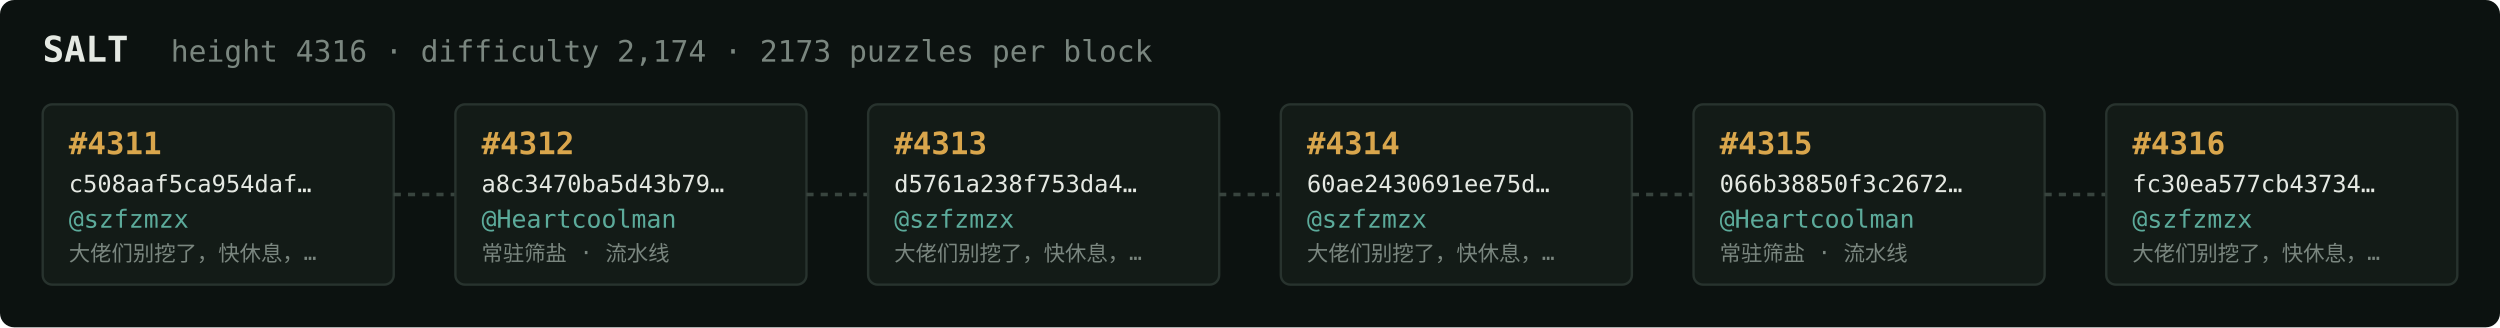
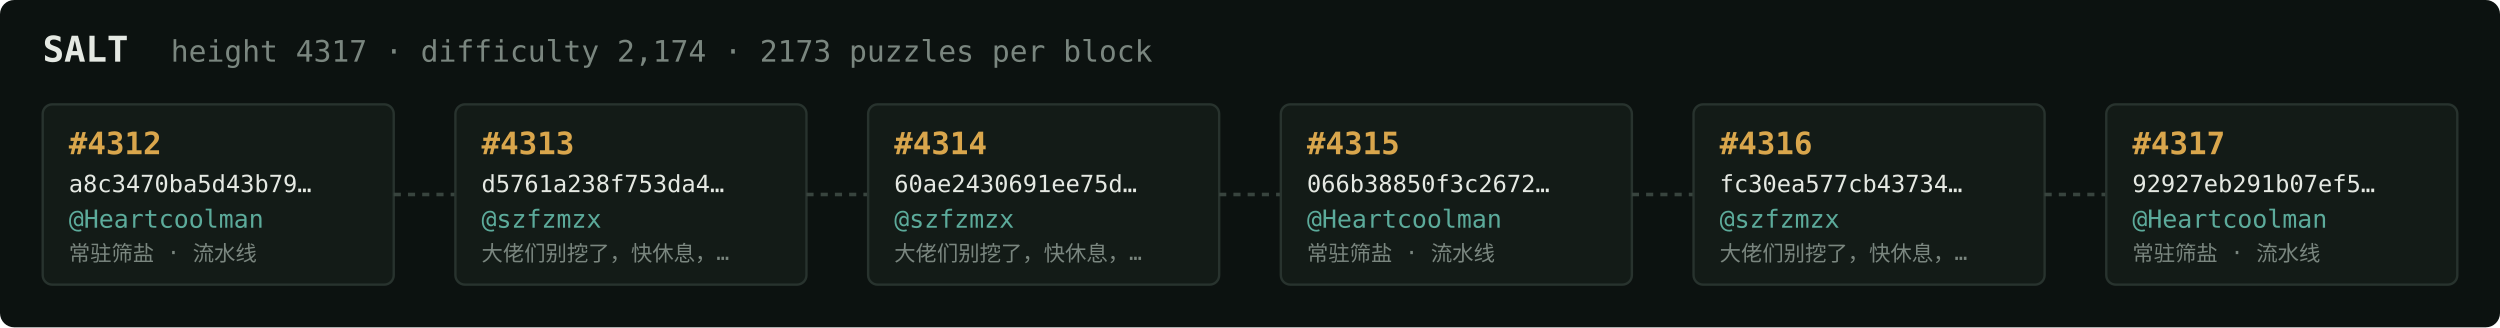
<svg xmlns="http://www.w3.org/2000/svg" width="1054" height="138" viewBox="0 0 1054 138" font-family="ui-monospace,SFMono-Regular,Menlo,monospace">
  <rect fill="#0c1210" width="1054" height="138" rx="6" />
  <text x="18" y="26" fill="#e5e9e3" font-size="15" font-weight="700">SALT</text>
-   <text x="72" y="26" fill="#7a867f" font-size="12.5">height 4316 · difficulty 2,174 · 2173 puzzles per block</text>
+   <text x="72" y="26" fill="#7a867f" font-size="12.5">height 4317 · difficulty 2,174 · 2173 puzzles per block</text>
  <rect x="18" y="44" width="148" height="76" rx="4" fill="#131b17" stroke="#28332e" stroke-width="1" />
-   <text x="29" y="65" fill="#d9a64c" font-size="13" font-weight="700">#4311</text>
-   <text x="29" y="81" fill="#e5e9e3" font-size="10">c508aaf5ca954daf…</text>
-   <text x="29" y="96" fill="#5cab9b" font-size="10.5">@szfzmzx</text>
-   <text x="29" y="110" fill="#7a867f" font-size="9">大佬们别挖了，快休息，…</text>
+   <text x="29" y="65" fill="#d9a64c" font-size="13" font-weight="700">#4312</text>
+   <text x="29" y="81" fill="#e5e9e3" font-size="10">a8c3470ba5d43b79…</text>
+   <text x="29" y="96" fill="#5cab9b" font-size="10.5">@Heartcoolman</text>
+   <text x="29" y="110" fill="#7a867f" font-size="9">常驻筛盐 · 流水线</text>
  <line x1="166" y1="82.0" x2="192" y2="82.0" stroke="#38443e" stroke-width="1.5" stroke-dasharray="3 3" />
  <rect x="192" y="44" width="148" height="76" rx="4" fill="#131b17" stroke="#28332e" stroke-width="1" />
-   <text x="203" y="65" fill="#d9a64c" font-size="13" font-weight="700">#4312</text>
-   <text x="203" y="81" fill="#e5e9e3" font-size="10">a8c3470ba5d43b79…</text>
-   <text x="203" y="96" fill="#5cab9b" font-size="10.5">@Heartcoolman</text>
-   <text x="203" y="110" fill="#7a867f" font-size="9">常驻筛盐 · 流水线</text>
+   <text x="203" y="65" fill="#d9a64c" font-size="13" font-weight="700">#4313</text>
+   <text x="203" y="81" fill="#e5e9e3" font-size="10">d5761a238f753da4…</text>
+   <text x="203" y="96" fill="#5cab9b" font-size="10.5">@szfzmzx</text>
+   <text x="203" y="110" fill="#7a867f" font-size="9">大佬们别挖了，快休息，…</text>
  <line x1="340" y1="82.0" x2="366" y2="82.0" stroke="#38443e" stroke-width="1.5" stroke-dasharray="3 3" />
  <rect x="366" y="44" width="148" height="76" rx="4" fill="#131b17" stroke="#28332e" stroke-width="1" />
-   <text x="377" y="65" fill="#d9a64c" font-size="13" font-weight="700">#4313</text>
-   <text x="377" y="81" fill="#e5e9e3" font-size="10">d5761a238f753da4…</text>
+   <text x="377" y="65" fill="#d9a64c" font-size="13" font-weight="700">#4314</text>
+   <text x="377" y="81" fill="#e5e9e3" font-size="10">60ae2430691ee75d…</text>
  <text x="377" y="96" fill="#5cab9b" font-size="10.5">@szfzmzx</text>
  <text x="377" y="110" fill="#7a867f" font-size="9">大佬们别挖了，快休息，…</text>
  <line x1="514" y1="82.0" x2="540" y2="82.0" stroke="#38443e" stroke-width="1.5" stroke-dasharray="3 3" />
  <rect x="540" y="44" width="148" height="76" rx="4" fill="#131b17" stroke="#28332e" stroke-width="1" />
-   <text x="551" y="65" fill="#d9a64c" font-size="13" font-weight="700">#4314</text>
-   <text x="551" y="81" fill="#e5e9e3" font-size="10">60ae2430691ee75d…</text>
-   <text x="551" y="96" fill="#5cab9b" font-size="10.5">@szfzmzx</text>
-   <text x="551" y="110" fill="#7a867f" font-size="9">大佬们别挖了，快休息，…</text>
+   <text x="551" y="65" fill="#d9a64c" font-size="13" font-weight="700">#4315</text>
+   <text x="551" y="81" fill="#e5e9e3" font-size="10">066b38850f3c2672…</text>
+   <text x="551" y="96" fill="#5cab9b" font-size="10.5">@Heartcoolman</text>
+   <text x="551" y="110" fill="#7a867f" font-size="9">常驻筛盐 · 流水线</text>
  <line x1="688" y1="82.0" x2="714" y2="82.0" stroke="#38443e" stroke-width="1.5" stroke-dasharray="3 3" />
  <rect x="714" y="44" width="148" height="76" rx="4" fill="#131b17" stroke="#28332e" stroke-width="1" />
-   <text x="725" y="65" fill="#d9a64c" font-size="13" font-weight="700">#4315</text>
-   <text x="725" y="81" fill="#e5e9e3" font-size="10">066b38850f3c2672…</text>
-   <text x="725" y="96" fill="#5cab9b" font-size="10.5">@Heartcoolman</text>
-   <text x="725" y="110" fill="#7a867f" font-size="9">常驻筛盐 · 流水线</text>
+   <text x="725" y="65" fill="#d9a64c" font-size="13" font-weight="700">#4316</text>
+   <text x="725" y="81" fill="#e5e9e3" font-size="10">fc30ea577cb43734…</text>
+   <text x="725" y="96" fill="#5cab9b" font-size="10.5">@szfzmzx</text>
+   <text x="725" y="110" fill="#7a867f" font-size="9">大佬们别挖了，快休息，…</text>
  <line x1="862" y1="82.0" x2="888" y2="82.0" stroke="#38443e" stroke-width="1.5" stroke-dasharray="3 3" />
  <rect x="888" y="44" width="148" height="76" rx="4" fill="#131b17" stroke="#28332e" stroke-width="1" />
-   <text x="899" y="65" fill="#d9a64c" font-size="13" font-weight="700">#4316</text>
-   <text x="899" y="81" fill="#e5e9e3" font-size="10">fc30ea577cb43734…</text>
-   <text x="899" y="96" fill="#5cab9b" font-size="10.5">@szfzmzx</text>
-   <text x="899" y="110" fill="#7a867f" font-size="9">大佬们别挖了，快休息，…</text>
+   <text x="899" y="65" fill="#d9a64c" font-size="13" font-weight="700">#4317</text>
+   <text x="899" y="81" fill="#e5e9e3" font-size="10">92927eb291b07ef5…</text>
+   <text x="899" y="96" fill="#5cab9b" font-size="10.5">@Heartcoolman</text>
+   <text x="899" y="110" fill="#7a867f" font-size="9">常驻筛盐 · 流水线</text>
</svg>
